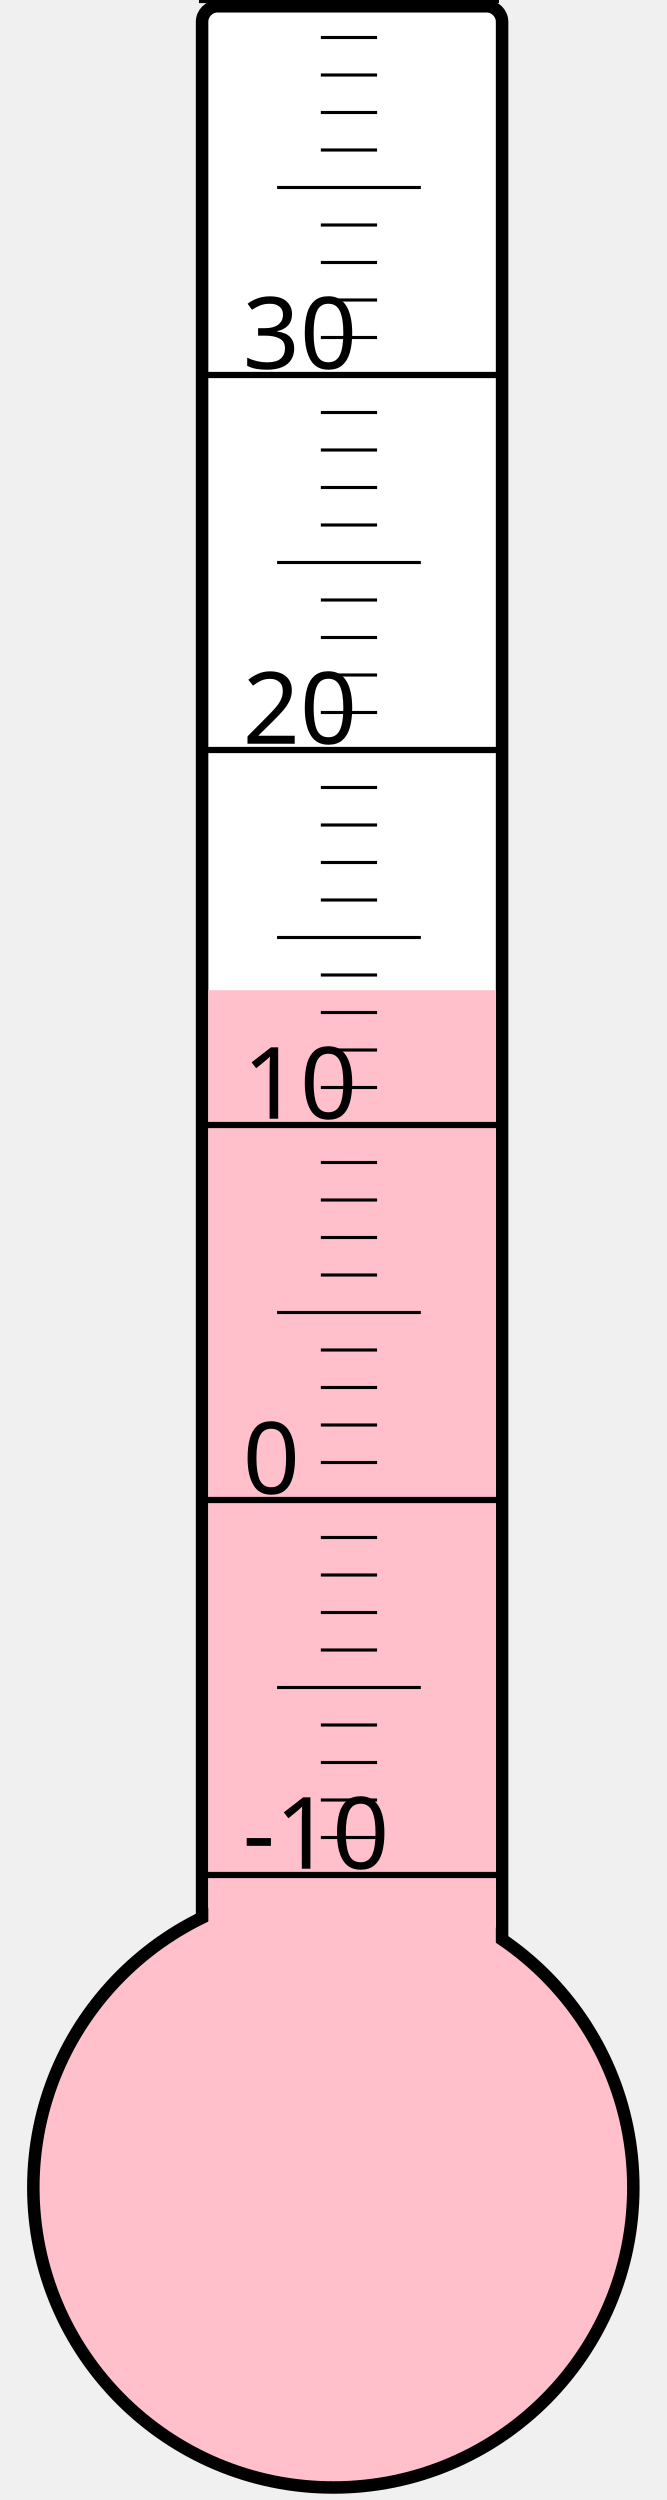
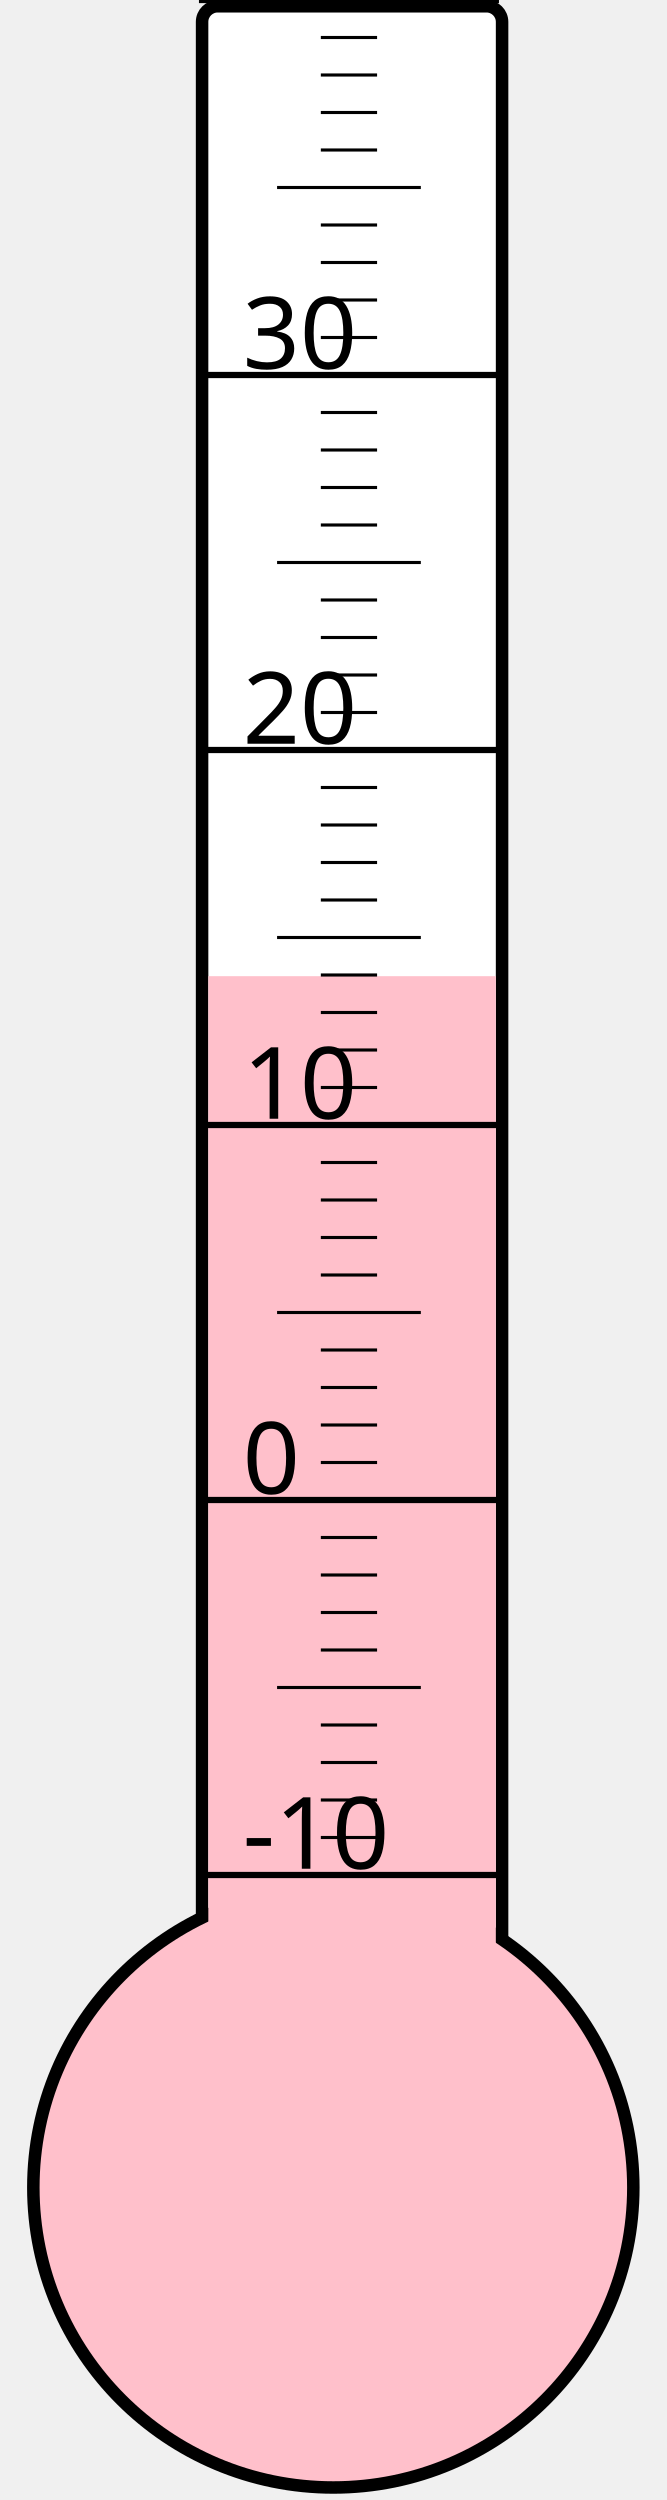
<svg xmlns="http://www.w3.org/2000/svg" width="40px" height="150px" viewBox="0 0 200 800">
  <rect width="200" height="800" x="0" y="0" style="fill: #ffffeb; fill-opacity: 0;" />
  <rect width="96" height="680" x="58" y="2" rx="5" ry="5" style="fill: white; fill-opacity: 1; stroke: black; stroke-width: 4;" />
  <circle cx="100" cy="700" r="96" style="fill: pink; stroke: black; stroke-width: 4;" />
-   <rect width="92" height="383.125" x="60" y="316.875" style="fill: pink; fill-opacity: 1; stroke-width: 0;" />
+   <rect width="92" height="387.625" x="60" y="312.375" style="fill: pink; fill-opacity: 1; stroke-width: 0;" />
  <text x="71" y="598" style="font-family: sans-serif; font-size: 24pt;">-10</text>
  <text x="71" y="478" style="font-family: sans-serif; font-size: 24pt;">0</text>
  <text x="71" y="358" style="font-family: sans-serif; font-size: 24pt;">10</text>
  <text x="71" y="238" style="font-family: sans-serif; font-size: 24pt;">20</text>
  <text x="71" y="118" style="font-family: sans-serif; font-size: 24pt;">30</text>
  <g style="stroke: black;">
    <line x1="57" y1="600" x2="153" y2="600" style="stroke-width: 2;" />
    <line x1="96" y1="588" x2="114" y2="588" style="stroke-width: 1;" />
    <line x1="96" y1="576" x2="114" y2="576" style="stroke-width: 1;" />
    <line x1="96" y1="564" x2="114" y2="564" style="stroke-width: 1;" />
    <line x1="96" y1="552" x2="114" y2="552" style="stroke-width: 1;" />
    <line x1="82" y1="540" x2="128" y2="540" style="stroke-width: 1;" />
    <line x1="96" y1="528" x2="114" y2="528" style="stroke-width: 1;" />
    <line x1="96" y1="516" x2="114" y2="516" style="stroke-width: 1;" />
    <line x1="96" y1="504" x2="114" y2="504" style="stroke-width: 1;" />
    <line x1="96" y1="492" x2="114" y2="492" style="stroke-width: 1;" />
    <line x1="57" y1="480" x2="153" y2="480" style="stroke-width: 2;" />
    <line x1="96" y1="468" x2="114" y2="468" style="stroke-width: 1;" />
    <line x1="96" y1="456" x2="114" y2="456" style="stroke-width: 1;" />
    <line x1="96" y1="444" x2="114" y2="444" style="stroke-width: 1;" />
    <line x1="96" y1="432" x2="114" y2="432" style="stroke-width: 1;" />
    <line x1="82" y1="420" x2="128" y2="420" style="stroke-width: 1;" />
    <line x1="96" y1="408" x2="114" y2="408" style="stroke-width: 1;" />
    <line x1="96" y1="396" x2="114" y2="396" style="stroke-width: 1;" />
    <line x1="96" y1="384" x2="114" y2="384" style="stroke-width: 1;" />
    <line x1="96" y1="372" x2="114" y2="372" style="stroke-width: 1;" />
    <line x1="57" y1="360" x2="153" y2="360" style="stroke-width: 2;" />
    <line x1="96" y1="348" x2="114" y2="348" style="stroke-width: 1;" />
    <line x1="96" y1="336" x2="114" y2="336" style="stroke-width: 1;" />
    <line x1="96" y1="324" x2="114" y2="324" style="stroke-width: 1;" />
    <line x1="96" y1="312" x2="114" y2="312" style="stroke-width: 1;" />
    <line x1="82" y1="300" x2="128" y2="300" style="stroke-width: 1;" />
    <line x1="96" y1="288" x2="114" y2="288" style="stroke-width: 1;" />
    <line x1="96" y1="276" x2="114" y2="276" style="stroke-width: 1;" />
    <line x1="96" y1="264" x2="114" y2="264" style="stroke-width: 1;" />
    <line x1="96" y1="252" x2="114" y2="252" style="stroke-width: 1;" />
    <line x1="57" y1="240" x2="153" y2="240" style="stroke-width: 2;" />
    <line x1="96" y1="228" x2="114" y2="228" style="stroke-width: 1;" />
    <line x1="96" y1="216" x2="114" y2="216" style="stroke-width: 1;" />
    <line x1="96" y1="204" x2="114" y2="204" style="stroke-width: 1;" />
    <line x1="96" y1="192" x2="114" y2="192" style="stroke-width: 1;" />
    <line x1="82" y1="180" x2="128" y2="180" style="stroke-width: 1;" />
    <line x1="96" y1="168" x2="114" y2="168" style="stroke-width: 1;" />
    <line x1="96" y1="156" x2="114" y2="156" style="stroke-width: 1;" />
    <line x1="96" y1="144" x2="114" y2="144" style="stroke-width: 1;" />
    <line x1="96" y1="132" x2="114" y2="132" style="stroke-width: 1;" />
    <line x1="57" y1="120" x2="153" y2="120" style="stroke-width: 2;" />
    <line x1="96" y1="108" x2="114" y2="108" style="stroke-width: 1;" />
    <line x1="96" y1="96" x2="114" y2="96" style="stroke-width: 1;" />
    <line x1="96" y1="84" x2="114" y2="84" style="stroke-width: 1;" />
    <line x1="96" y1="72" x2="114" y2="72" style="stroke-width: 1;" />
    <line x1="82" y1="60" x2="128" y2="60" style="stroke-width: 1;" />
    <line x1="96" y1="48" x2="114" y2="48" style="stroke-width: 1;" />
    <line x1="96" y1="36" x2="114" y2="36" style="stroke-width: 1;" />
    <line x1="96" y1="24" x2="114" y2="24" style="stroke-width: 1;" />
    <line x1="96" y1="12" x2="114" y2="12" style="stroke-width: 1;" />
    <line x1="57" y1="0" x2="153" y2="0" style="stroke-width: 2;" />
  </g>
</svg>
